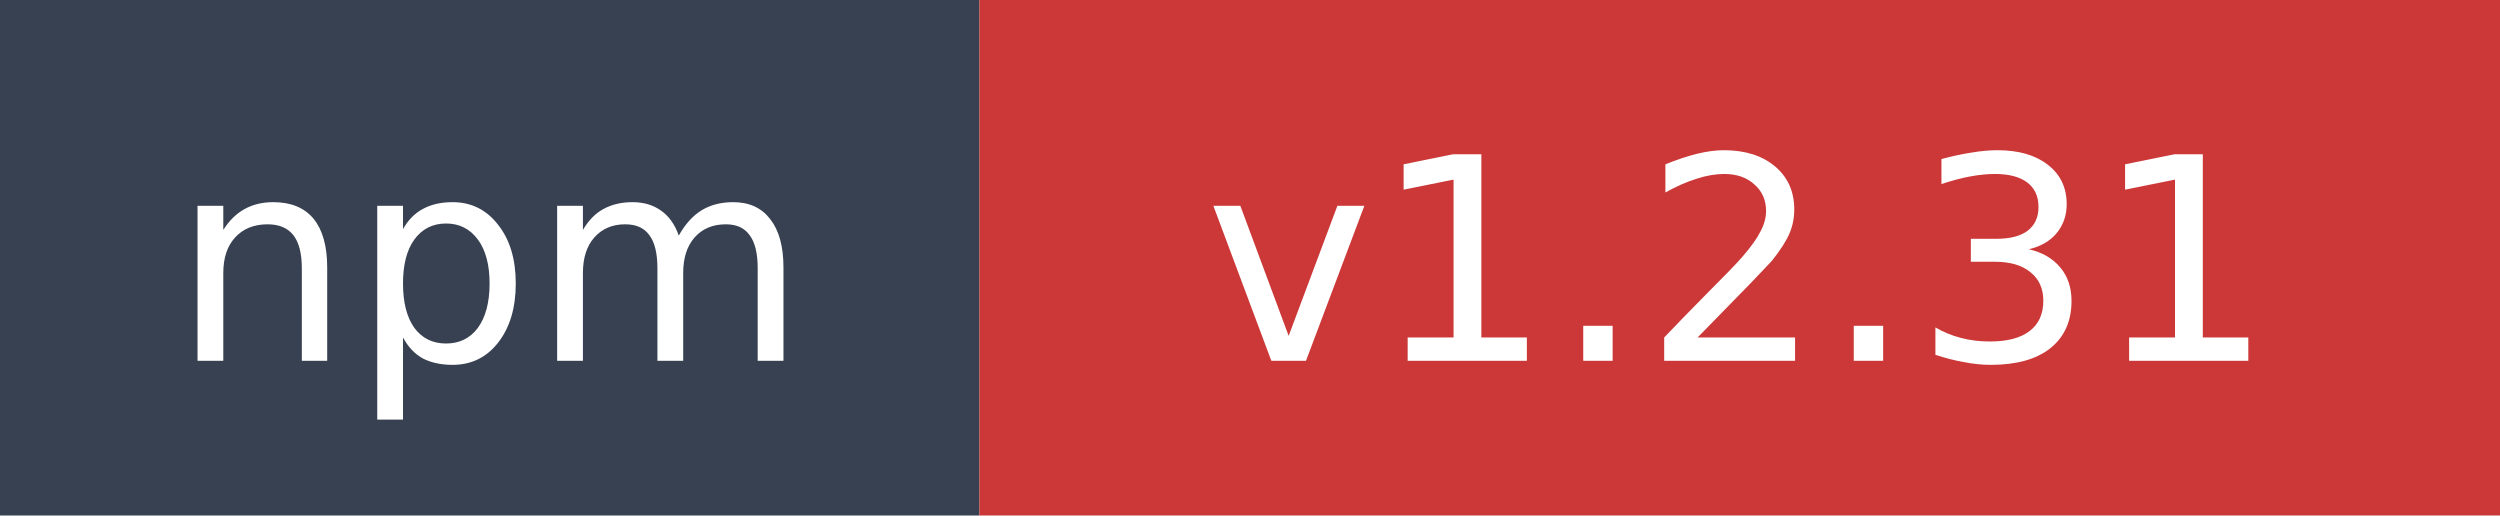
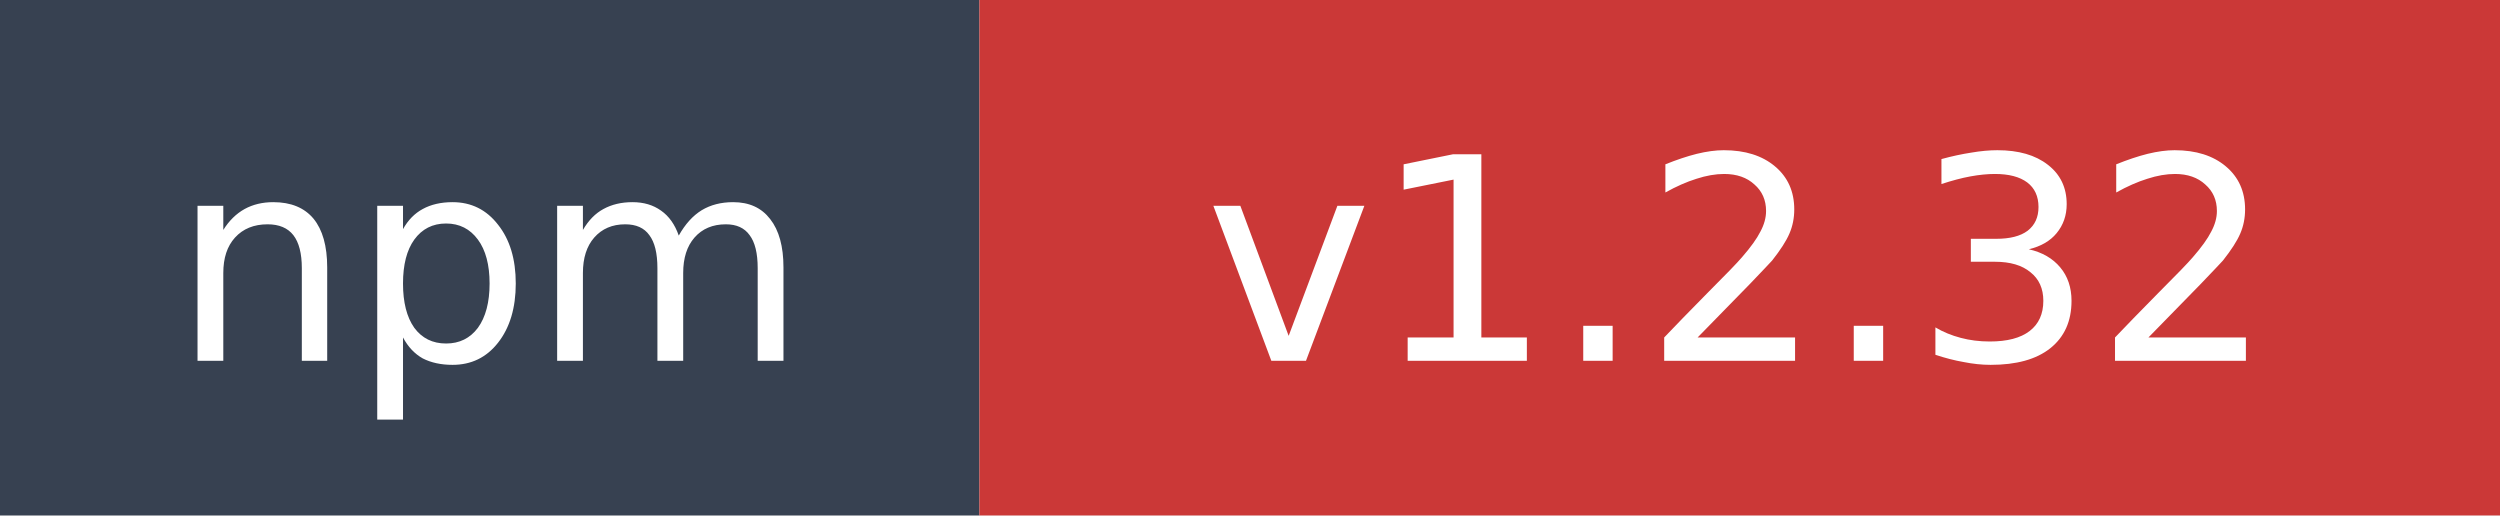
- <svg xmlns="http://www.w3.org/2000/svg" width="97" height="20" role="img" aria-label="npm: v1.2.31">
+ <svg xmlns="http://www.w3.org/2000/svg" width="97" height="20" role="img" aria-label="npm: v1.2.32">
  <rect width="38" height="20" fill="#374151" />
  <rect x="38" width="59" height="20" fill="#cb3837" />
  <text x="19" y="14" fill="#ffffff" font-family="Verdana,Geneva,DejaVu Sans,sans-serif" font-size="11" text-anchor="middle">npm</text>
-   <text x="67.5" y="14" fill="#ffffff" font-family="Verdana,Geneva,DejaVu Sans,sans-serif" font-size="11" text-anchor="middle">v1.2.31</text>
+   <text x="67.5" y="14" fill="#ffffff" font-family="Verdana,Geneva,DejaVu Sans,sans-serif" font-size="11" text-anchor="middle">v1.2.32</text>
</svg>
